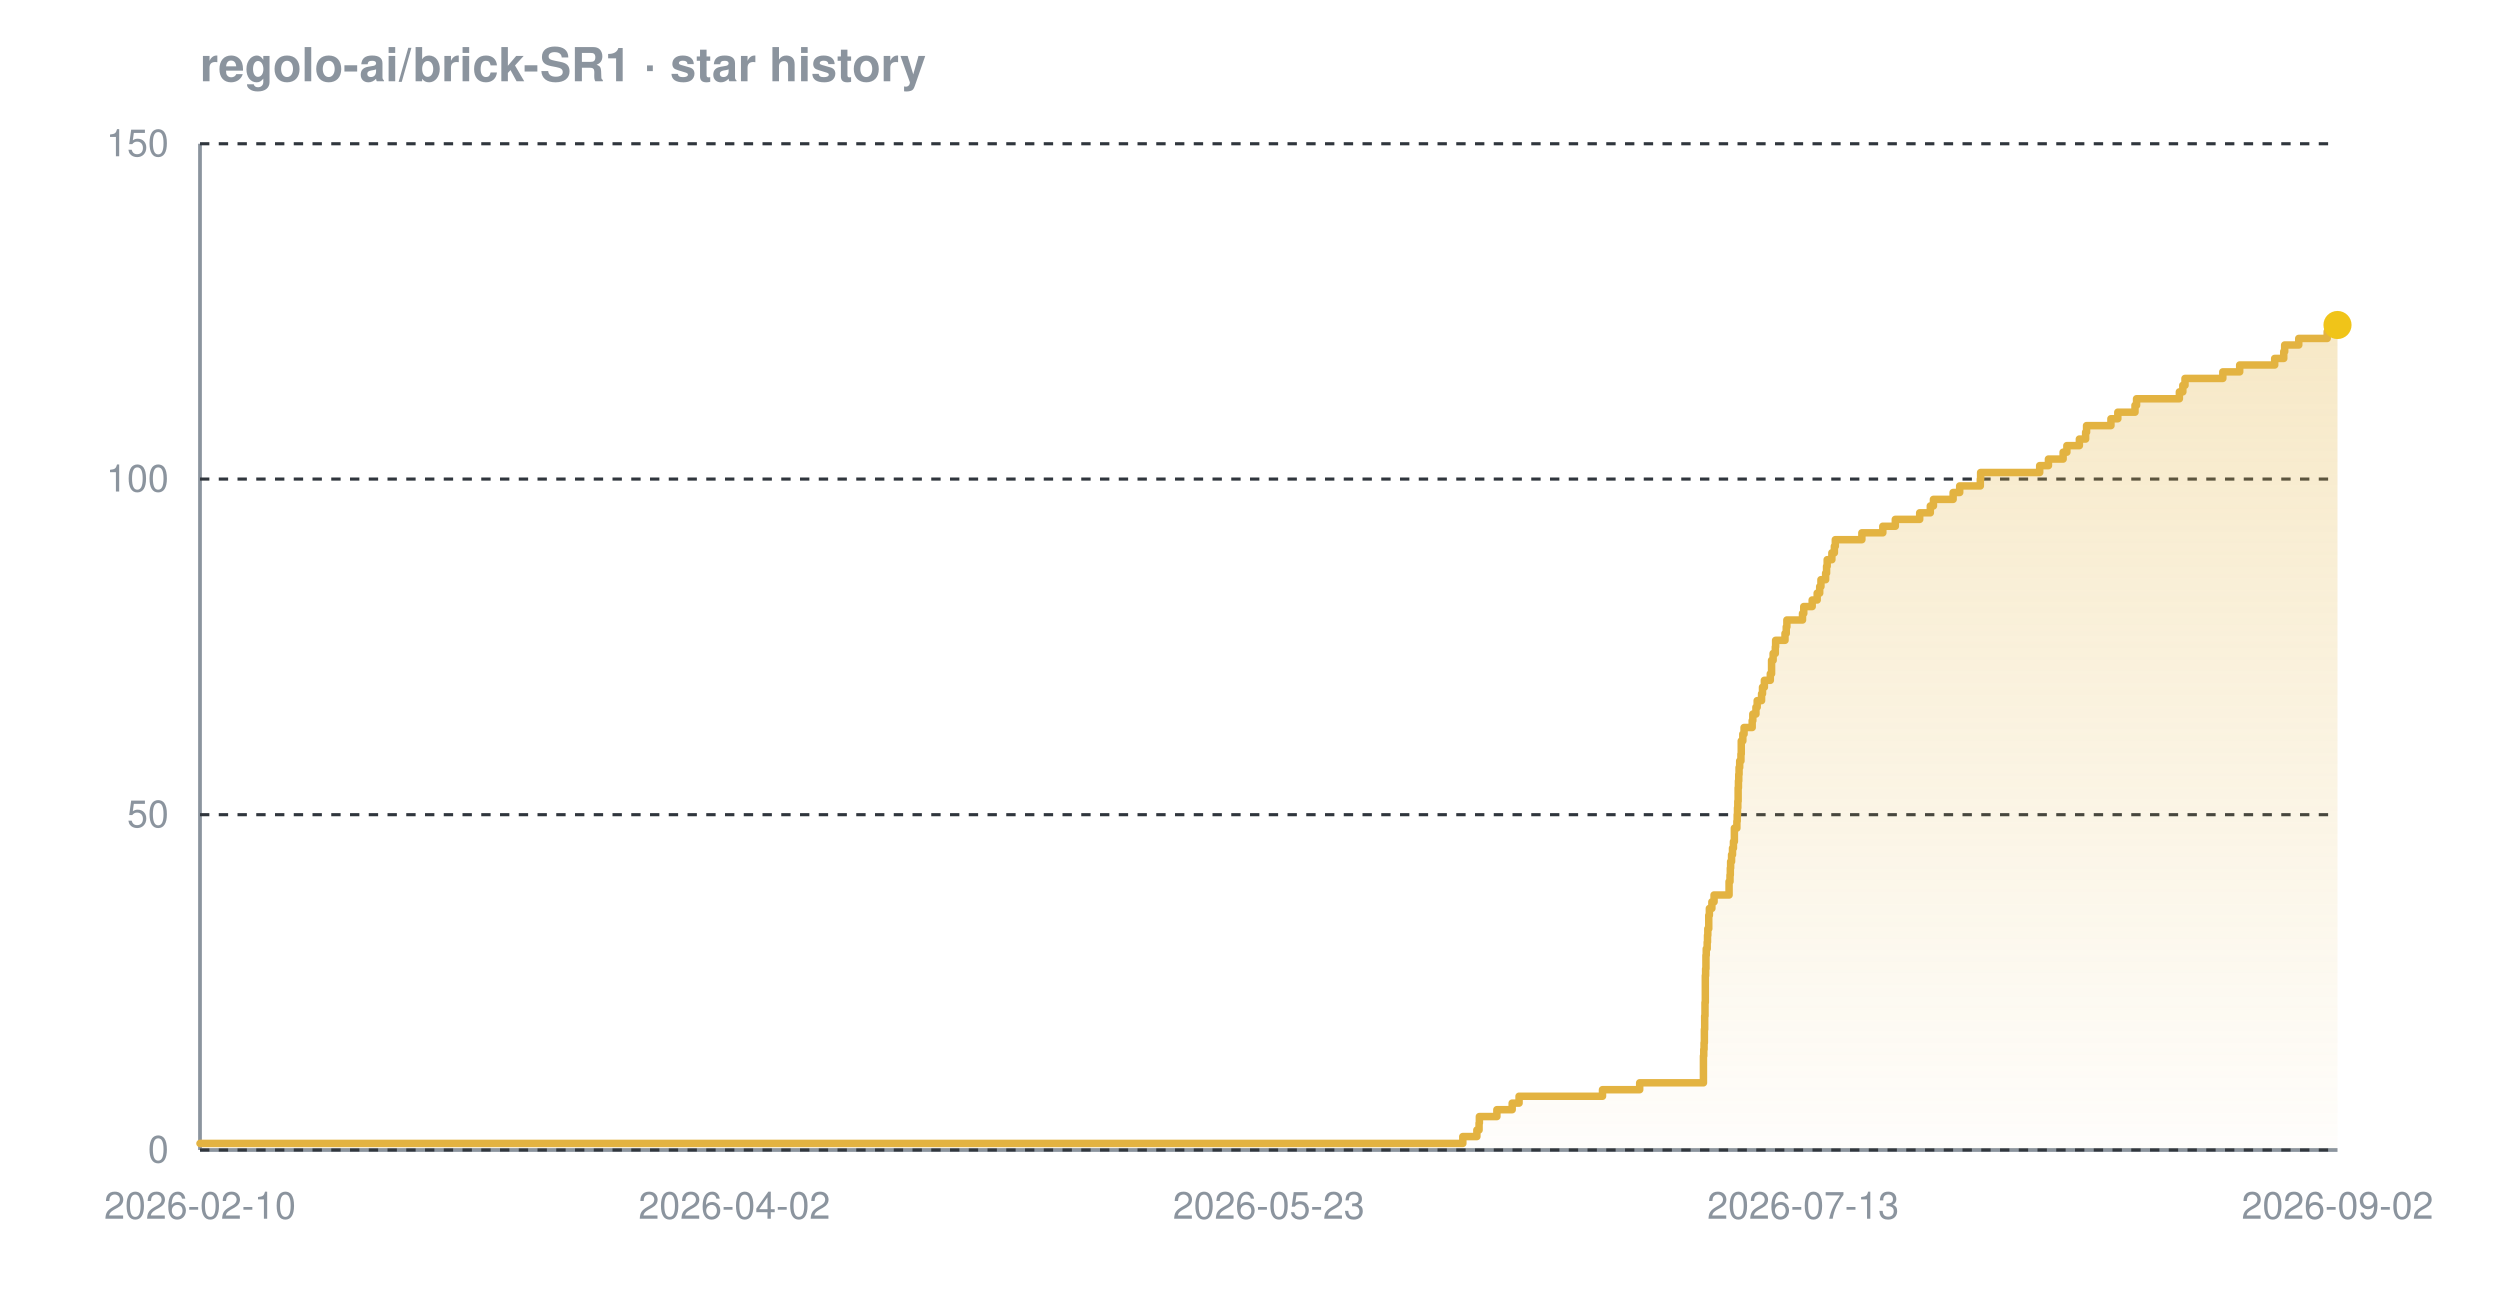
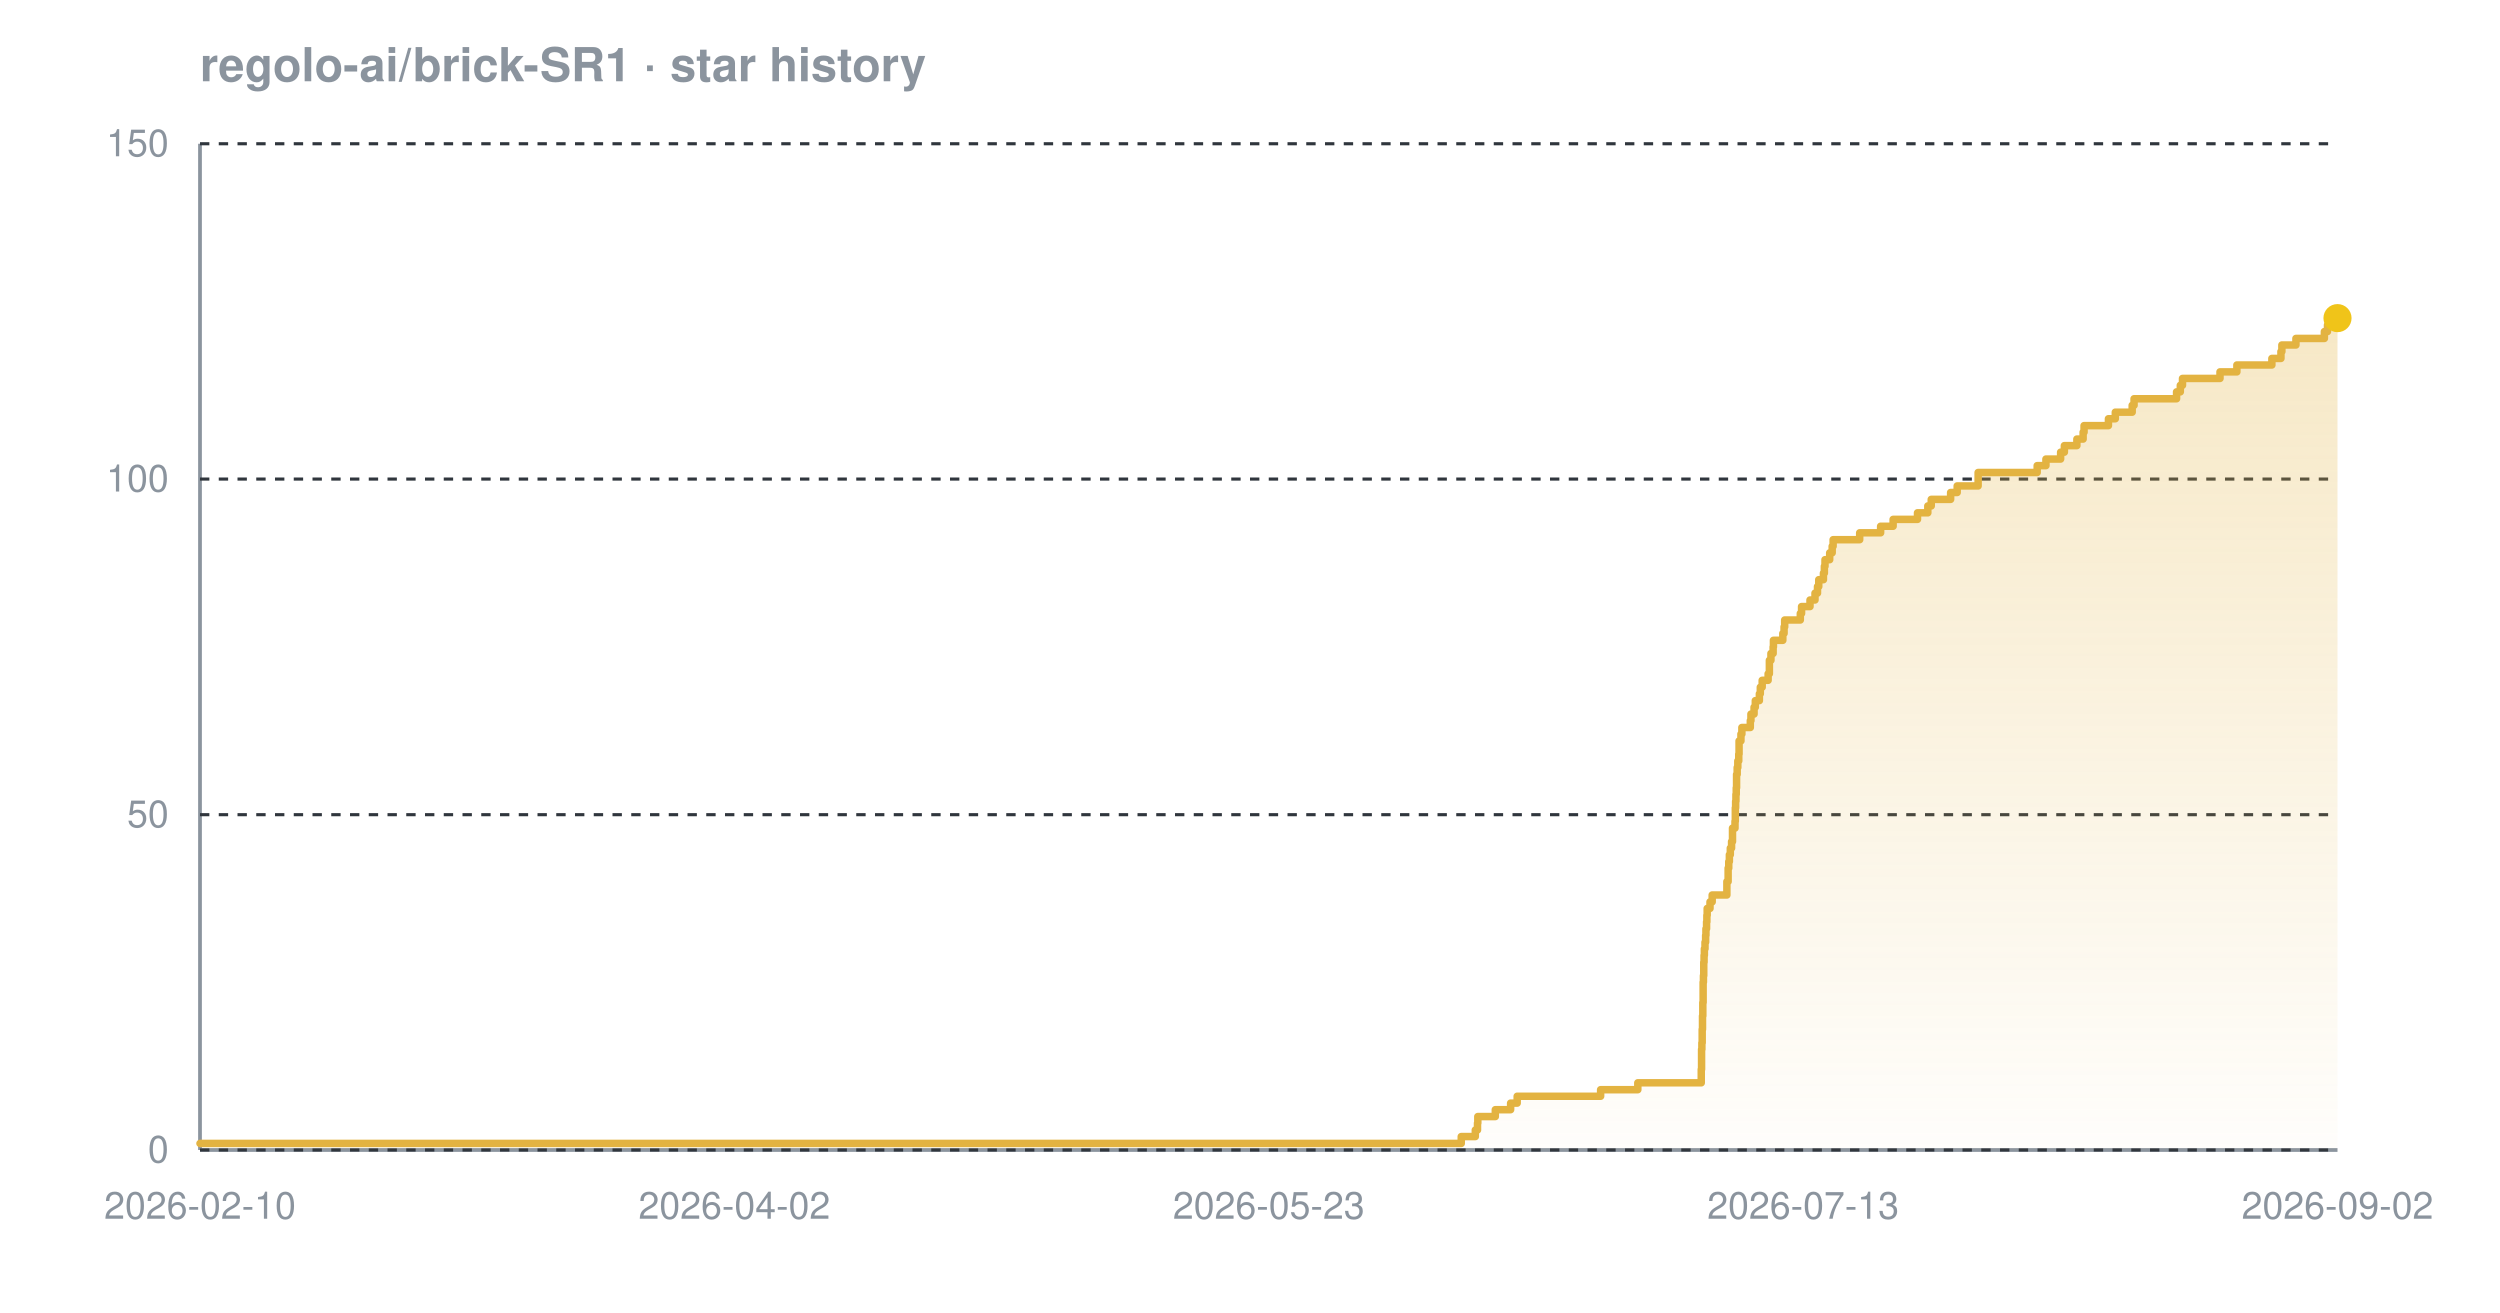
<svg xmlns="http://www.w3.org/2000/svg" width="800" height="420" viewBox="0 0 800 420" font-family="-apple-system,BlinkMacSystemFont,'Segoe UI',Helvetica,Arial,sans-serif" role="img" aria-label="Star history chart for regolo-ai/brick-SR1">
  <defs>
    <linearGradient id="grad-dark" x1="0" y1="0" x2="0" y2="1">
      <stop offset="0%" stop-color="#e3b341" stop-opacity="0.30" />
      <stop offset="100%" stop-color="#e3b341" stop-opacity="0.02" />
    </linearGradient>
  </defs>
  <text x="64" y="26" font-size="15" font-weight="600" fill="#8b949e">regolo-ai/brick-SR1 · star history</text>
  <line x1="64" y1="368" x2="748" y2="368" stroke="#8b949e" stroke-width="1.2" />
  <line x1="64" y1="46" x2="64" y2="368" stroke="#8b949e" stroke-width="1.2" />
  <line x1="64" y1="368.0" x2="748" y2="368.0" stroke="#30363d" stroke-width="1" stroke-dasharray="3 3" />
  <line x1="64" y1="260.7" x2="748" y2="260.7" stroke="#30363d" stroke-width="1" stroke-dasharray="3 3" />
  <line x1="64" y1="153.3" x2="748" y2="153.3" stroke="#30363d" stroke-width="1" stroke-dasharray="3 3" />
  <line x1="64" y1="46.0" x2="748" y2="46.0" stroke="#30363d" stroke-width="1" stroke-dasharray="3 3" />
-   <path d="M 64.0 365.9 L 468.1 365.9 L 468.1 363.7 L 472.6 363.7 L 472.6 361.6 L 473.3 361.6 L 473.3 359.4 L 473.4 359.4 L 473.4 357.3 L 479.0 357.3 L 479.0 355.1 L 483.9 355.1 L 483.9 353.0 L 486.1 353.0 L 486.1 350.8 L 512.8 350.8 L 512.8 348.7 L 524.7 348.7 L 524.7 346.5 L 545.1 346.5 L 545.1 344.4 L 545.1 344.4 L 545.1 342.2 L 545.1 342.2 L 545.1 340.1 L 545.1 340.1 L 545.1 337.9 L 545.2 337.9 L 545.2 335.8 L 545.3 335.8 L 545.3 333.7 L 545.4 333.7 L 545.4 331.5 L 545.4 331.5 L 545.4 329.4 L 545.5 329.4 L 545.5 327.2 L 545.5 327.2 L 545.5 325.1 L 545.6 325.1 L 545.6 322.9 L 545.6 322.9 L 545.6 320.8 L 545.7 320.8 L 545.7 318.6 L 545.7 318.6 L 545.7 316.5 L 545.7 316.5 L 545.7 314.3 L 545.7 314.3 L 545.7 312.2 L 545.8 312.2 L 545.8 310.0 L 545.9 310.0 L 545.9 307.9 L 545.9 307.9 L 545.9 305.7 L 546.0 305.7 L 546.0 303.6 L 546.3 303.6 L 546.3 301.5 L 546.4 301.5 L 546.4 299.3 L 546.5 299.3 L 546.5 297.2 L 546.8 297.2 L 546.8 295.0 L 546.8 295.0 L 546.8 292.9 L 547.0 292.9 L 547.0 290.7 L 547.8 290.7 L 547.8 288.6 L 548.5 288.6 L 548.5 286.4 L 553.3 286.4 L 553.3 284.3 L 553.3 284.3 L 553.3 282.1 L 553.6 282.1 L 553.6 280.0 L 553.7 280.0 L 553.7 277.8 L 553.8 277.8 L 553.8 275.7 L 554.1 275.7 L 554.1 273.5 L 554.4 273.5 L 554.4 271.4 L 554.7 271.4 L 554.7 269.3 L 555.0 269.3 L 555.0 267.1 L 555.0 267.1 L 555.0 265.0 L 555.8 265.0 L 555.8 262.8 L 555.9 262.8 L 555.9 260.7 L 556.0 260.7 L 556.0 258.5 L 556.1 258.5 L 556.1 256.4 L 556.2 256.4 L 556.2 254.2 L 556.2 254.2 L 556.2 252.1 L 556.3 252.1 L 556.3 249.9 L 556.4 249.9 L 556.4 247.8 L 556.5 247.8 L 556.5 245.6 L 556.7 245.6 L 556.7 243.5 L 557.1 243.5 L 557.1 241.3 L 557.2 241.3 L 557.2 239.2 L 557.2 239.2 L 557.2 237.1 L 557.7 237.1 L 557.7 234.9 L 558.1 234.9 L 558.1 232.8 L 560.7 232.8 L 560.7 230.6 L 560.9 230.6 L 560.9 228.5 L 561.9 228.5 L 561.9 226.3 L 562.3 226.3 L 562.3 224.2 L 563.7 224.2 L 563.7 222.0 L 564.0 222.0 L 564.0 219.9 L 564.6 219.9 L 564.6 217.7 L 566.5 217.7 L 566.5 215.6 L 566.9 215.6 L 566.9 213.4 L 566.9 213.4 L 566.9 211.3 L 567.4 211.3 L 567.4 209.1 L 568.1 209.1 L 568.1 207.0 L 568.2 207.0 L 568.2 204.9 L 571.2 204.9 L 571.2 202.7 L 571.6 202.7 L 571.6 200.6 L 571.8 200.6 L 571.8 198.4 L 576.8 198.4 L 576.8 196.3 L 577.2 196.3 L 577.2 194.1 L 579.9 194.1 L 579.9 192.0 L 581.5 192.0 L 581.5 189.8 L 582.3 189.8 L 582.3 187.7 L 582.7 187.7 L 582.7 185.5 L 584.2 185.5 L 584.2 183.4 L 584.5 183.4 L 584.5 181.2 L 584.7 181.2 L 584.7 179.1 L 586.2 179.1 L 586.2 176.9 L 587.0 176.9 L 587.0 174.8 L 587.3 174.8 L 587.3 172.7 L 595.8 172.7 L 595.8 170.5 L 602.5 170.5 L 602.5 168.4 L 606.5 168.4 L 606.5 166.2 L 614.3 166.2 L 614.3 164.1 L 617.7 164.1 L 617.7 161.9 L 618.7 161.9 L 618.7 159.8 L 625.0 159.8 L 625.0 157.6 L 627.1 157.6 L 627.1 155.5 L 633.7 155.5 L 633.7 153.3 L 633.8 153.3 L 633.8 151.2 L 652.7 151.2 L 652.7 149.0 L 655.5 149.0 L 655.5 146.9 L 660.2 146.9 L 660.2 144.7 L 661.4 144.7 L 661.4 142.6 L 665.4 142.6 L 665.4 140.5 L 667.4 140.5 L 667.4 138.3 L 667.7 138.3 L 667.7 136.2 L 675.5 136.2 L 675.5 134.0 L 677.7 134.0 L 677.7 131.9 L 683.2 131.9 L 683.2 129.7 L 683.7 129.7 L 683.7 127.6 L 697.4 127.6 L 697.4 125.4 L 698.5 125.4 L 698.5 123.3 L 699.2 123.3 L 699.2 121.1 L 711.3 121.1 L 711.3 119.0 L 716.7 119.0 L 716.7 116.8 L 727.9 116.8 L 727.9 114.7 L 730.8 114.7 L 730.8 112.5 L 731.1 112.5 L 731.1 110.4 L 735.6 110.4 L 735.6 108.3 L 744.7 108.3 L 744.7 106.1 L 745.7 106.1 L 745.7 104.0 L 748.0 104.0 L 748.0 104.0 L 748.0 368.0 L 64.0 368.0 Z" fill="url(#grad-dark)" />
-   <path d="M 64.0 365.9 L 468.1 365.9 L 468.1 363.7 L 472.6 363.7 L 472.6 361.6 L 473.3 361.6 L 473.3 359.4 L 473.4 359.4 L 473.4 357.3 L 479.0 357.3 L 479.0 355.1 L 483.9 355.1 L 483.9 353.0 L 486.1 353.0 L 486.1 350.8 L 512.8 350.8 L 512.8 348.7 L 524.7 348.7 L 524.7 346.5 L 545.1 346.5 L 545.1 344.4 L 545.1 344.4 L 545.1 342.2 L 545.1 342.2 L 545.1 340.1 L 545.1 340.1 L 545.1 337.9 L 545.2 337.9 L 545.2 335.8 L 545.3 335.8 L 545.3 333.7 L 545.4 333.7 L 545.4 331.5 L 545.4 331.5 L 545.4 329.4 L 545.5 329.4 L 545.5 327.2 L 545.5 327.2 L 545.5 325.1 L 545.6 325.1 L 545.6 322.9 L 545.6 322.9 L 545.6 320.8 L 545.7 320.8 L 545.7 318.6 L 545.7 318.6 L 545.7 316.5 L 545.7 316.5 L 545.7 314.3 L 545.7 314.3 L 545.7 312.2 L 545.8 312.2 L 545.8 310.0 L 545.9 310.0 L 545.9 307.9 L 545.9 307.9 L 545.9 305.7 L 546.0 305.7 L 546.0 303.6 L 546.3 303.6 L 546.3 301.5 L 546.4 301.5 L 546.4 299.3 L 546.5 299.3 L 546.5 297.2 L 546.8 297.2 L 546.8 295.0 L 546.8 295.0 L 546.8 292.9 L 547.0 292.9 L 547.0 290.7 L 547.8 290.7 L 547.8 288.6 L 548.5 288.6 L 548.5 286.4 L 553.3 286.4 L 553.3 284.3 L 553.3 284.3 L 553.3 282.1 L 553.6 282.1 L 553.6 280.0 L 553.7 280.0 L 553.7 277.8 L 553.8 277.8 L 553.8 275.7 L 554.1 275.7 L 554.1 273.5 L 554.4 273.5 L 554.4 271.4 L 554.7 271.4 L 554.7 269.3 L 555.0 269.3 L 555.0 267.1 L 555.0 267.1 L 555.0 265.0 L 555.8 265.0 L 555.8 262.8 L 555.9 262.8 L 555.9 260.7 L 556.0 260.7 L 556.0 258.5 L 556.1 258.5 L 556.1 256.4 L 556.2 256.4 L 556.2 254.2 L 556.2 254.2 L 556.2 252.1 L 556.3 252.1 L 556.3 249.9 L 556.4 249.9 L 556.4 247.8 L 556.5 247.8 L 556.5 245.6 L 556.7 245.6 L 556.7 243.5 L 557.1 243.5 L 557.1 241.3 L 557.2 241.3 L 557.2 239.2 L 557.2 239.2 L 557.2 237.1 L 557.7 237.1 L 557.7 234.9 L 558.1 234.9 L 558.1 232.8 L 560.7 232.8 L 560.7 230.6 L 560.9 230.6 L 560.9 228.5 L 561.9 228.5 L 561.9 226.3 L 562.3 226.3 L 562.3 224.2 L 563.7 224.2 L 563.7 222.0 L 564.0 222.0 L 564.0 219.9 L 564.6 219.9 L 564.6 217.7 L 566.5 217.7 L 566.5 215.6 L 566.9 215.6 L 566.9 213.4 L 566.9 213.4 L 566.9 211.3 L 567.4 211.3 L 567.4 209.1 L 568.1 209.1 L 568.1 207.0 L 568.2 207.0 L 568.2 204.9 L 571.2 204.9 L 571.2 202.7 L 571.6 202.7 L 571.6 200.6 L 571.8 200.6 L 571.8 198.4 L 576.8 198.4 L 576.8 196.3 L 577.2 196.3 L 577.2 194.1 L 579.9 194.1 L 579.9 192.0 L 581.5 192.0 L 581.5 189.8 L 582.3 189.8 L 582.3 187.7 L 582.7 187.7 L 582.7 185.5 L 584.2 185.5 L 584.2 183.4 L 584.5 183.4 L 584.5 181.2 L 584.7 181.2 L 584.7 179.1 L 586.2 179.1 L 586.2 176.9 L 587.0 176.9 L 587.0 174.8 L 587.3 174.8 L 587.3 172.7 L 595.8 172.7 L 595.8 170.5 L 602.5 170.5 L 602.5 168.4 L 606.5 168.4 L 606.5 166.2 L 614.3 166.2 L 614.3 164.1 L 617.7 164.1 L 617.7 161.9 L 618.7 161.9 L 618.7 159.8 L 625.0 159.8 L 625.0 157.6 L 627.1 157.6 L 627.1 155.5 L 633.7 155.5 L 633.7 153.3 L 633.8 153.3 L 633.8 151.2 L 652.7 151.2 L 652.7 149.0 L 655.5 149.0 L 655.5 146.9 L 660.2 146.9 L 660.2 144.7 L 661.4 144.7 L 661.4 142.6 L 665.4 142.6 L 665.4 140.5 L 667.4 140.5 L 667.4 138.3 L 667.7 138.3 L 667.7 136.2 L 675.5 136.2 L 675.5 134.0 L 677.7 134.0 L 677.7 131.9 L 683.2 131.9 L 683.2 129.7 L 683.7 129.7 L 683.7 127.6 L 697.4 127.6 L 697.4 125.4 L 698.5 125.4 L 698.5 123.3 L 699.2 123.3 L 699.2 121.1 L 711.3 121.1 L 711.3 119.0 L 716.7 119.0 L 716.7 116.8 L 727.9 116.8 L 727.9 114.7 L 730.8 114.7 L 730.8 112.5 L 731.1 112.5 L 731.1 110.4 L 735.6 110.4 L 735.6 108.3 L 744.7 108.3 L 744.7 106.1 L 745.7 106.1 L 745.7 104.0 L 748.0 104.0 L 748.0 104.0" fill="none" stroke="#e3b341" stroke-width="2.4" stroke-linejoin="round" stroke-linecap="round" />
-   <circle cx="748.0" cy="104.0" r="4.5" fill="#f0c419" />
+   <path d="M 64.0 365.9 L 467.6 365.9 L 467.6 363.7 L 472.1 363.7 L 472.1 361.6 L 472.8 361.6 L 472.8 359.4 L 472.9 359.4 L 472.9 357.3 L 478.5 357.3 L 478.5 355.1 L 483.4 355.1 L 483.4 353.0 L 485.5 353.0 L 485.5 350.8 L 512.2 350.8 L 512.2 348.7 L 524.1 348.7 L 524.1 346.5 L 544.4 346.5 L 544.4 344.4 L 544.4 344.4 L 544.4 342.2 L 544.5 342.2 L 544.5 340.1 L 544.5 340.1 L 544.5 337.9 L 544.5 337.9 L 544.5 335.8 L 544.6 335.8 L 544.6 333.7 L 544.7 333.7 L 544.7 331.5 L 544.7 331.5 L 544.7 329.4 L 544.8 329.4 L 544.8 327.2 L 544.8 327.2 L 544.8 325.1 L 544.9 325.1 L 544.9 322.9 L 544.9 322.9 L 544.9 320.8 L 545.0 320.8 L 545.0 318.6 L 545.0 318.6 L 545.0 316.5 L 545.0 316.5 L 545.0 314.3 L 545.1 314.3 L 545.1 312.2 L 545.2 312.2 L 545.2 310.0 L 545.2 310.0 L 545.2 307.9 L 545.3 307.9 L 545.3 305.7 L 545.4 305.7 L 545.4 303.6 L 545.6 303.6 L 545.6 301.5 L 545.8 301.5 L 545.8 299.3 L 545.9 299.3 L 545.9 297.2 L 546.1 297.2 L 546.1 295.0 L 546.2 295.0 L 546.2 292.9 L 546.3 292.9 L 546.3 290.7 L 547.2 290.7 L 547.2 288.6 L 547.9 288.6 L 547.9 286.4 L 552.6 286.4 L 552.6 284.3 L 552.6 284.3 L 552.6 282.1 L 553.0 282.1 L 553.0 280.0 L 553.0 280.0 L 553.0 277.8 L 553.2 277.8 L 553.2 275.7 L 553.4 275.7 L 553.4 273.5 L 553.7 273.5 L 553.7 271.4 L 554.1 271.4 L 554.1 269.3 L 554.4 269.3 L 554.4 267.1 L 554.4 267.1 L 554.4 265.0 L 555.2 265.0 L 555.2 262.8 L 555.3 262.8 L 555.3 260.7 L 555.3 260.7 L 555.3 258.5 L 555.4 258.5 L 555.4 256.4 L 555.5 256.4 L 555.5 254.2 L 555.6 254.2 L 555.6 252.1 L 555.7 252.1 L 555.7 249.9 L 555.7 249.9 L 555.7 247.8 L 555.9 247.8 L 555.9 245.6 L 556.1 245.6 L 556.1 243.5 L 556.4 243.5 L 556.4 241.3 L 556.5 241.3 L 556.5 239.2 L 556.5 239.2 L 556.5 237.1 L 557.1 237.1 L 557.1 234.9 L 557.4 234.9 L 557.4 232.8 L 560.1 232.8 L 560.1 230.6 L 560.3 230.6 L 560.3 228.5 L 561.3 228.5 L 561.3 226.3 L 561.7 226.3 L 561.7 224.2 L 563.0 224.2 L 563.0 222.0 L 563.3 222.0 L 563.3 219.9 L 563.9 219.9 L 563.9 217.7 L 565.8 217.7 L 565.8 215.6 L 566.2 215.6 L 566.2 213.4 L 566.2 213.4 L 566.2 211.3 L 566.7 211.3 L 566.7 209.1 L 567.4 209.1 L 567.4 207.0 L 567.5 207.0 L 567.5 204.9 L 570.5 204.9 L 570.5 202.7 L 570.9 202.7 L 570.9 200.6 L 571.1 200.6 L 571.1 198.4 L 576.1 198.4 L 576.1 196.3 L 576.5 196.3 L 576.5 194.1 L 579.2 194.1 L 579.2 192.0 L 580.8 192.0 L 580.8 189.8 L 581.6 189.8 L 581.6 187.7 L 582.0 187.7 L 582.0 185.5 L 583.5 185.5 L 583.5 183.4 L 583.8 183.4 L 583.8 181.2 L 584.0 181.2 L 584.0 179.1 L 585.5 179.1 L 585.5 176.9 L 586.3 176.9 L 586.3 174.8 L 586.6 174.8 L 586.6 172.7 L 595.1 172.7 L 595.1 170.5 L 601.8 170.5 L 601.8 168.4 L 605.8 168.4 L 605.8 166.2 L 613.6 166.2 L 613.6 164.1 L 616.9 164.1 L 616.9 161.9 L 618.0 161.9 L 618.0 159.8 L 624.2 159.8 L 624.2 157.6 L 626.3 157.6 L 626.3 155.5 L 633.0 155.5 L 633.0 153.3 L 633.0 153.3 L 633.0 151.2 L 651.9 151.2 L 651.9 149.0 L 654.7 149.0 L 654.7 146.9 L 659.4 146.9 L 659.4 144.7 L 660.6 144.7 L 660.6 142.6 L 664.6 142.6 L 664.6 140.5 L 666.6 140.5 L 666.6 138.3 L 666.9 138.3 L 666.9 136.2 L 674.7 136.2 L 674.7 134.0 L 676.9 134.0 L 676.9 131.9 L 682.3 131.9 L 682.3 129.7 L 682.9 129.7 L 682.9 127.6 L 696.5 127.6 L 696.5 125.4 L 697.7 125.4 L 697.7 123.3 L 698.4 123.3 L 698.4 121.1 L 710.4 121.1 L 710.4 119.0 L 715.8 119.0 L 715.8 116.8 L 727.0 116.8 L 727.0 114.7 L 729.9 114.7 L 729.9 112.5 L 730.2 112.5 L 730.2 110.4 L 734.7 110.4 L 734.7 108.3 L 743.8 108.3 L 743.8 106.1 L 744.8 106.1 L 744.8 104.0 L 748.0 104.0 L 748.0 101.8 L 748.0 101.8 L 748.0 101.8 L 748.0 368.0 L 64.0 368.0 Z" fill="url(#grad-dark)" />
+   <path d="M 64.0 365.9 L 467.6 365.9 L 467.6 363.7 L 472.1 363.7 L 472.1 361.6 L 472.8 361.6 L 472.8 359.4 L 472.9 359.4 L 472.9 357.3 L 478.5 357.3 L 478.5 355.1 L 483.4 355.1 L 483.4 353.0 L 485.5 353.0 L 485.5 350.8 L 512.2 350.8 L 512.2 348.7 L 524.1 348.7 L 524.1 346.5 L 544.4 346.5 L 544.4 344.4 L 544.4 344.4 L 544.4 342.2 L 544.5 342.2 L 544.5 340.1 L 544.5 340.1 L 544.5 337.9 L 544.5 337.9 L 544.5 335.8 L 544.6 335.8 L 544.6 333.7 L 544.7 333.7 L 544.7 331.5 L 544.7 331.5 L 544.7 329.4 L 544.8 329.4 L 544.8 327.2 L 544.8 327.2 L 544.8 325.1 L 544.9 325.1 L 544.9 322.9 L 544.9 322.9 L 544.9 320.8 L 545.0 320.8 L 545.0 318.6 L 545.0 318.6 L 545.0 316.5 L 545.0 316.5 L 545.0 314.3 L 545.1 314.3 L 545.1 312.2 L 545.2 312.2 L 545.2 310.0 L 545.2 310.0 L 545.2 307.9 L 545.3 307.9 L 545.3 305.7 L 545.4 305.7 L 545.4 303.6 L 545.6 303.6 L 545.6 301.5 L 545.8 301.5 L 545.8 299.3 L 545.9 299.3 L 545.9 297.2 L 546.1 297.2 L 546.1 295.0 L 546.2 295.0 L 546.2 292.9 L 546.3 292.9 L 546.3 290.7 L 547.2 290.7 L 547.2 288.6 L 547.9 288.6 L 547.9 286.4 L 552.6 286.4 L 552.6 284.3 L 552.6 284.3 L 552.6 282.1 L 553.0 282.1 L 553.0 280.0 L 553.0 280.0 L 553.0 277.8 L 553.2 277.8 L 553.2 275.7 L 553.4 275.7 L 553.4 273.5 L 553.7 273.5 L 553.7 271.4 L 554.1 271.4 L 554.1 269.3 L 554.4 269.3 L 554.4 267.1 L 554.4 267.1 L 554.4 265.0 L 555.2 265.0 L 555.2 262.8 L 555.3 262.8 L 555.3 260.7 L 555.3 260.7 L 555.3 258.5 L 555.4 258.5 L 555.4 256.4 L 555.5 256.4 L 555.5 254.2 L 555.6 254.2 L 555.6 252.1 L 555.7 252.1 L 555.7 249.9 L 555.7 249.9 L 555.7 247.8 L 555.9 247.8 L 555.9 245.6 L 556.1 245.6 L 556.1 243.5 L 556.4 243.5 L 556.4 241.3 L 556.5 241.3 L 556.5 239.2 L 556.5 239.2 L 556.5 237.1 L 557.1 237.1 L 557.1 234.9 L 557.4 234.9 L 557.4 232.8 L 560.1 232.8 L 560.1 230.6 L 560.3 230.6 L 560.3 228.5 L 561.3 228.5 L 561.3 226.3 L 561.7 226.3 L 561.7 224.2 L 563.0 224.2 L 563.0 222.0 L 563.3 222.0 L 563.3 219.9 L 563.9 219.9 L 563.9 217.7 L 565.8 217.7 L 565.8 215.6 L 566.2 215.6 L 566.2 213.4 L 566.2 213.4 L 566.2 211.3 L 566.7 211.3 L 566.7 209.1 L 567.4 209.1 L 567.4 207.0 L 567.5 207.0 L 567.5 204.9 L 570.5 204.9 L 570.5 202.7 L 570.9 202.7 L 570.9 200.6 L 571.1 200.6 L 571.1 198.4 L 576.1 198.4 L 576.1 196.3 L 576.5 196.3 L 576.5 194.1 L 579.2 194.1 L 579.2 192.0 L 580.8 192.0 L 580.8 189.8 L 581.6 189.8 L 581.6 187.7 L 582.0 187.7 L 582.0 185.5 L 583.5 185.5 L 583.5 183.4 L 583.8 183.4 L 583.8 181.2 L 584.0 181.2 L 584.0 179.1 L 585.5 179.1 L 585.5 176.9 L 586.3 176.9 L 586.3 174.8 L 586.6 174.8 L 586.6 172.7 L 595.1 172.7 L 595.1 170.5 L 601.8 170.5 L 601.8 168.4 L 605.8 168.4 L 605.8 166.2 L 613.6 166.2 L 613.6 164.1 L 616.9 164.1 L 616.9 161.9 L 618.0 161.9 L 618.0 159.8 L 624.2 159.8 L 624.2 157.6 L 626.3 157.6 L 626.3 155.5 L 633.0 155.5 L 633.0 153.3 L 633.0 153.3 L 633.0 151.2 L 651.9 151.2 L 651.9 149.0 L 654.7 149.0 L 654.7 146.9 L 659.4 146.9 L 659.4 144.7 L 660.6 144.7 L 660.6 142.6 L 664.6 142.6 L 664.6 140.5 L 666.6 140.5 L 666.6 138.3 L 666.9 138.3 L 666.9 136.2 L 674.7 136.2 L 674.7 134.0 L 676.9 134.0 L 676.9 131.9 L 682.3 131.9 L 682.3 129.7 L 682.9 129.7 L 682.9 127.6 L 696.5 127.6 L 696.5 125.4 L 697.7 125.4 L 697.7 123.3 L 698.4 123.3 L 698.4 121.1 L 710.4 121.1 L 710.4 119.0 L 715.8 119.0 L 715.8 116.8 L 727.0 116.8 L 727.0 114.7 L 729.9 114.7 L 729.9 112.5 L 730.2 112.5 L 730.2 110.4 L 734.7 110.4 L 734.7 108.3 L 743.8 108.3 L 743.8 106.1 L 744.8 106.1 L 744.8 104.0 L 748.0 104.0 L 748.0 101.8 L 748.0 101.8 L 748.0 101.8" fill="none" stroke="#e3b341" stroke-width="2.4" stroke-linejoin="round" stroke-linecap="round" />
+   <circle cx="748.0" cy="101.8" r="4.5" fill="#f0c419" />
  <text x="54" y="372.0" text-anchor="end" font-size="12" fill="#8b949e">0</text>
  <text x="54" y="264.7" text-anchor="end" font-size="12" fill="#8b949e">50</text>
  <text x="54" y="157.3" text-anchor="end" font-size="12" fill="#8b949e">100</text>
  <text x="54" y="50.0" text-anchor="end" font-size="12" fill="#8b949e">150</text>
  <text x="64.0" y="390" text-anchor="middle" font-size="12" fill="#8b949e">2026-02-10</text>
  <text x="235.0" y="390" text-anchor="middle" font-size="12" fill="#8b949e">2026-04-02</text>
  <text x="406.0" y="390" text-anchor="middle" font-size="12" fill="#8b949e">2026-05-23</text>
  <text x="577.0" y="390" text-anchor="middle" font-size="12" fill="#8b949e">2026-07-13</text>
  <text x="748.0" y="390" text-anchor="middle" font-size="12" fill="#8b949e">2026-09-02</text>
</svg>
